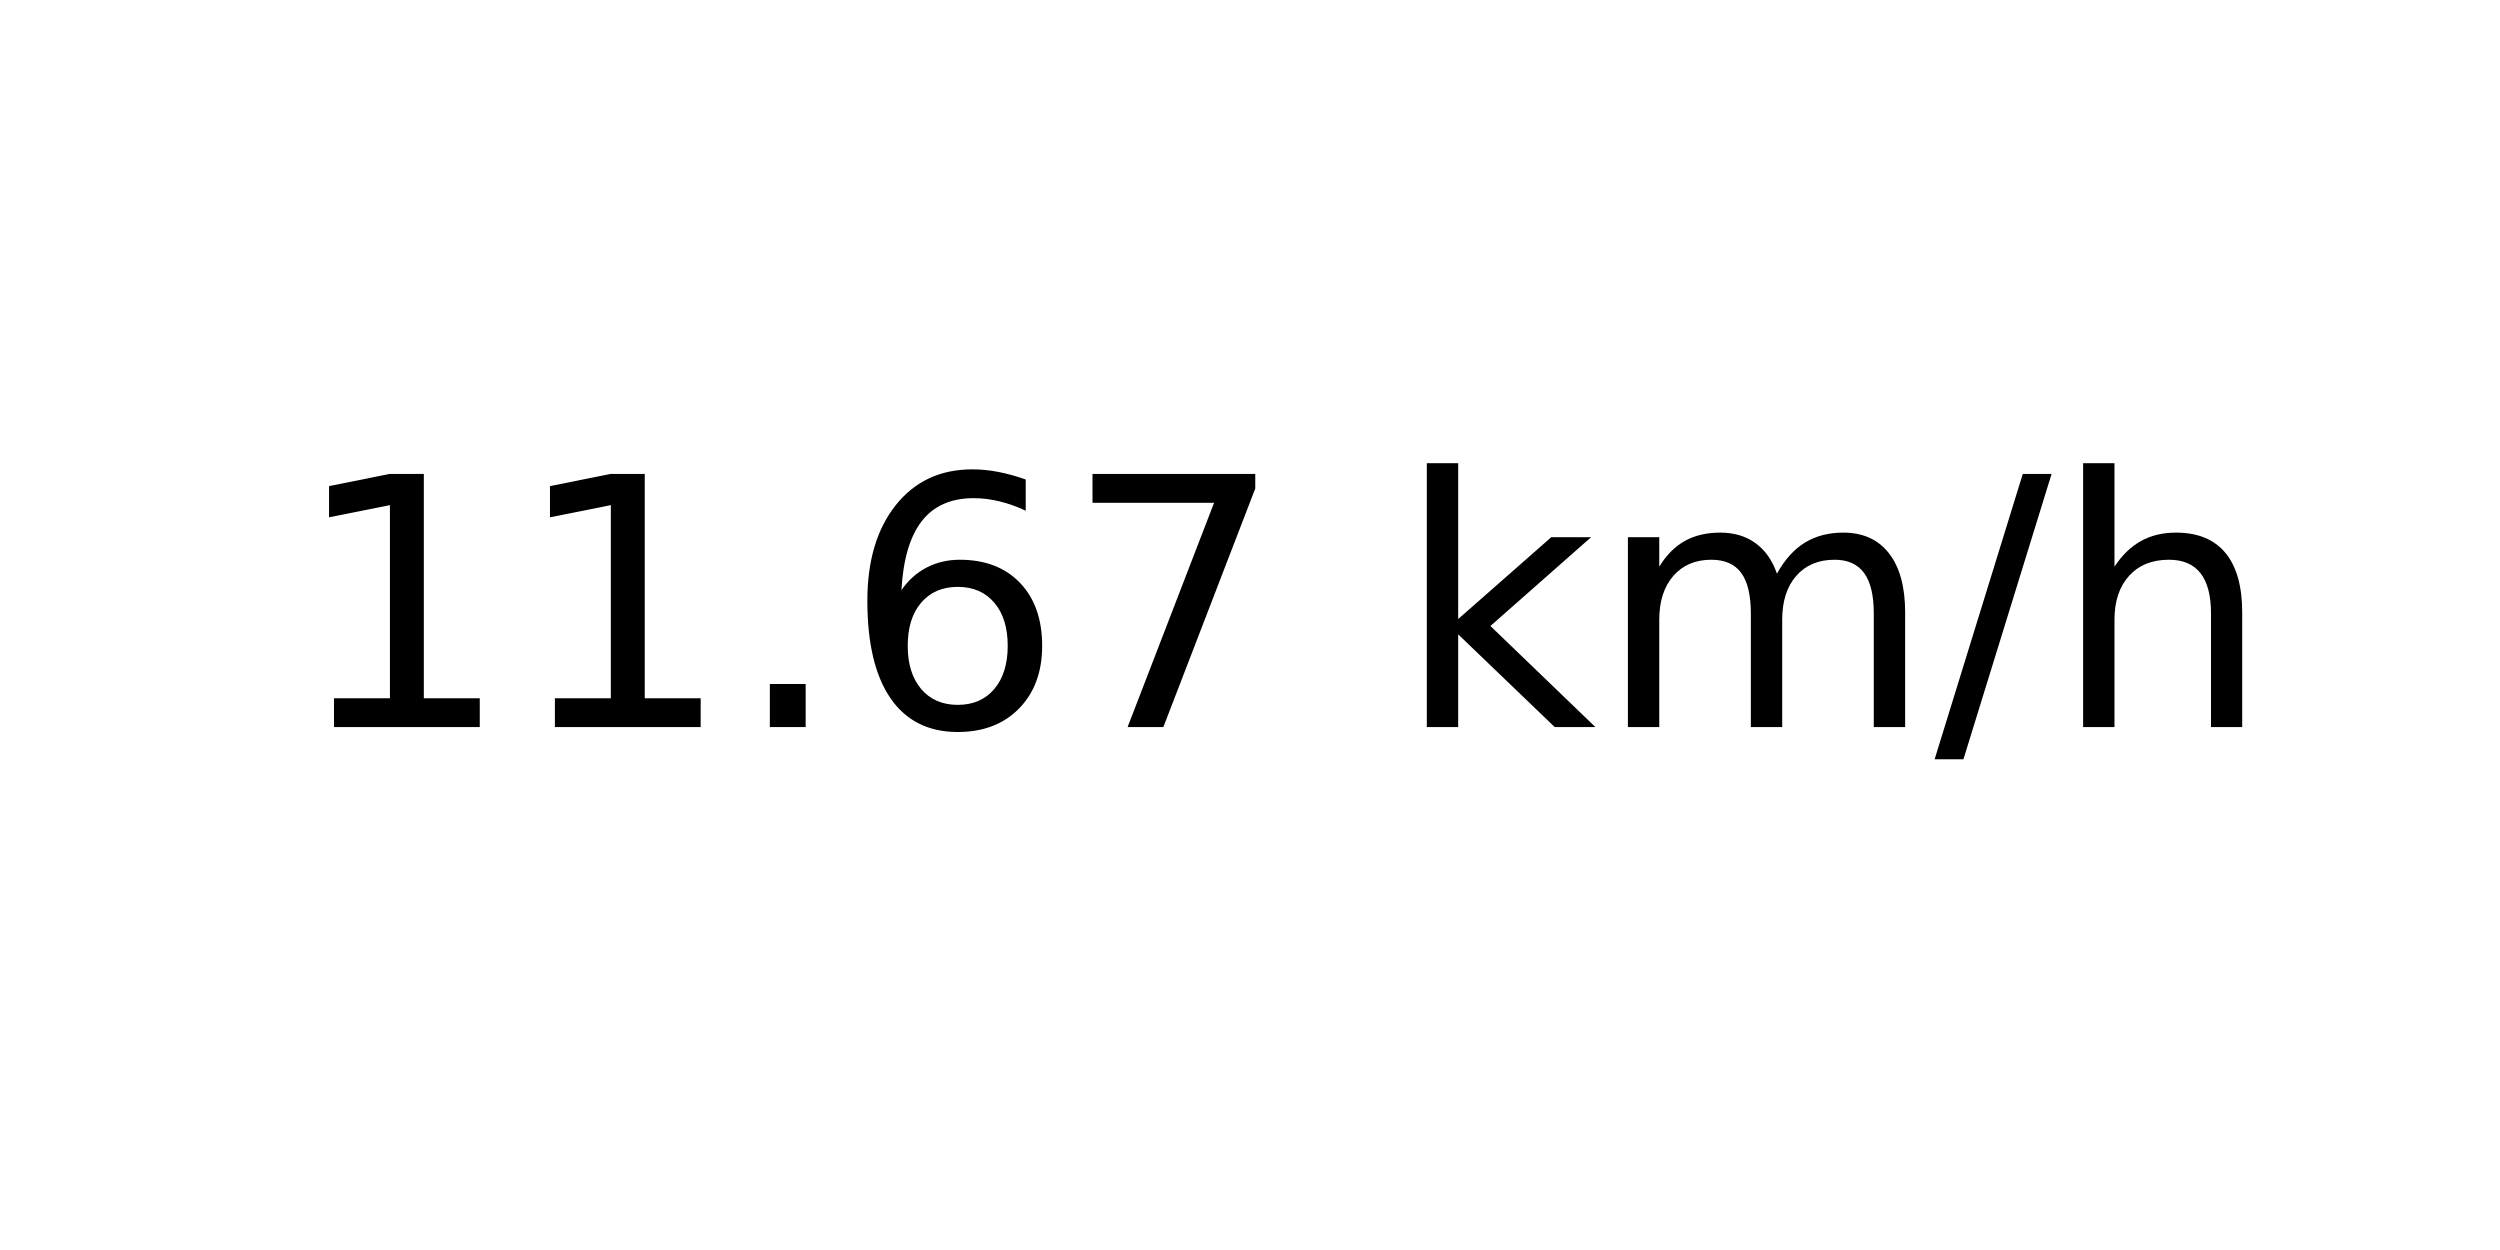
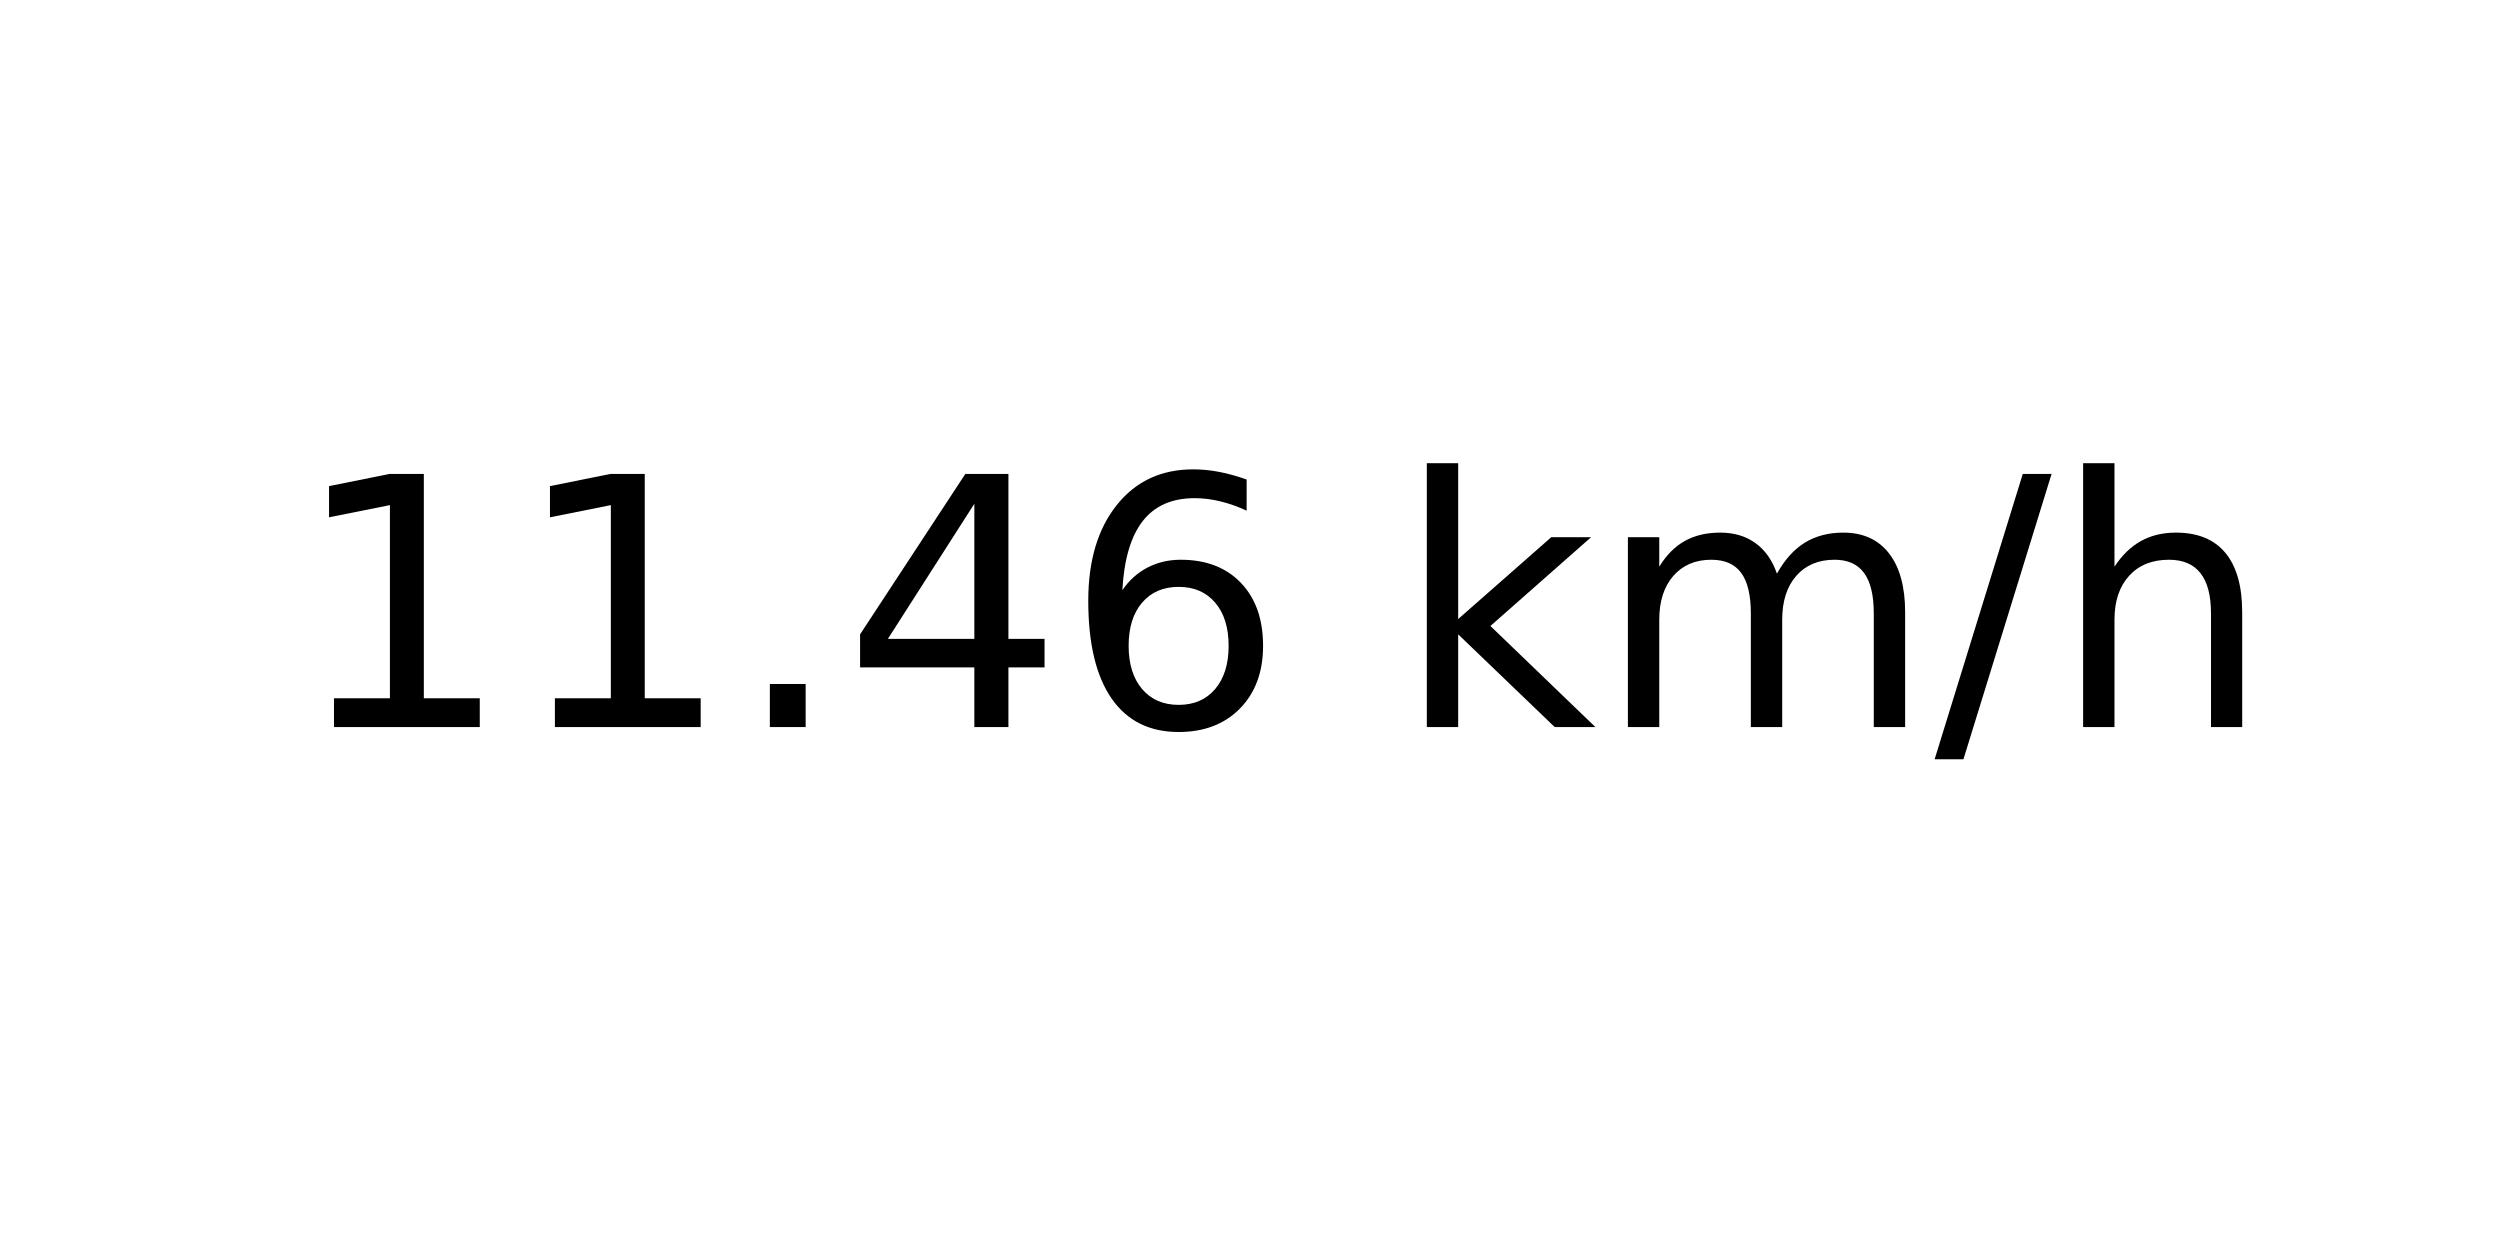
<svg xmlns="http://www.w3.org/2000/svg" xmlns:xlink="http://www.w3.org/1999/xlink" width="72pt" height="36pt" viewBox="0 0 72 36" version="1.1">
  <defs>
    <style type="text/css">*{stroke-linejoin: round; stroke-linecap: butt}</style>
  </defs>
  <g id="figure_1">
    <g id="axes_1">
      <g id="text_1">
        <g transform="translate(8.378125 20.93937) scale(0.1 -0.1)">
          <defs>
            <path id="DejaVuSans-31" d="M 794 531  L 1825 531  L 1825 4091  L 703 3866  L 703 4441  L 1819 4666  L 2450 4666  L 2450 531  L 3481 531  L 3481 0  L 794 0  L 794 531  z " transform="scale(0.015625)" />
            <path id="DejaVuSans-2e" d="M 684 794  L 1344 794  L 1344 0  L 684 0  L 684 794  z " transform="scale(0.015625)" />
+             <path id="DejaVuSans-34" d="M 2419 4116  L 825 1625  L 2419 1625  L 2419 4116  z M 2253 4666  L 3047 4666  L 3047 1625  L 3713 1625  L 3713 1100  L 3047 1100  L 3047 0  L 2419 0  L 2419 1100  L 313 1100  L 313 1709  L 2253 4666  z " transform="scale(0.015625)" />
            <path id="DejaVuSans-36" d="M 2113 2584  Q 1688 2584 1439 2293  Q 1191 2003 1191 1497  Q 1191 994 1439 701  Q 1688 409 2113 409  Q 2538 409 2786 701  Q 3034 994 3034 1497  Q 3034 2003 2786 2293  Q 2538 2584 2113 2584  z M 3366 4563  L 3366 3988  Q 3128 4100 2886 4159  Q 2644 4219 2406 4219  Q 1781 4219 1451 3797  Q 1122 3375 1075 2522  Q 1259 2794 1537 2939  Q 1816 3084 2150 3084  Q 2853 3084 3261 2657  Q 3669 2231 3669 1497  Q 3669 778 3244 343  Q 2819 -91 2113 -91  Q 1303 -91 875 529  Q 447 1150 447 2328  Q 447 3434 972 4092  Q 1497 4750 2381 4750  Q 2619 4750 2861 4703  Q 3103 4656 3366 4563  z " transform="scale(0.015625)" />
-             <path id="DejaVuSans-37" d="M 525 4666  L 3525 4666  L 3525 4397  L 1831 0  L 1172 0  L 2766 4134  L 525 4134  L 525 4666  z " transform="scale(0.015625)" />
            <path id="DejaVuSans-20" transform="scale(0.015625)" />
            <path id="DejaVuSans-6b" d="M 581 4863  L 1159 4863  L 1159 1991  L 2875 3500  L 3609 3500  L 1753 1863  L 3688 0  L 2938 0  L 1159 1709  L 1159 0  L 581 0  L 581 4863  z " transform="scale(0.015625)" />
            <path id="DejaVuSans-6d" d="M 3328 2828  Q 3544 3216 3844 3400  Q 4144 3584 4550 3584  Q 5097 3584 5394 3201  Q 5691 2819 5691 2113  L 5691 0  L 5113 0  L 5113 2094  Q 5113 2597 4934 2840  Q 4756 3084 4391 3084  Q 3944 3084 3684 2787  Q 3425 2491 3425 1978  L 3425 0  L 2847 0  L 2847 2094  Q 2847 2600 2669 2842  Q 2491 3084 2119 3084  Q 1678 3084 1418 2786  Q 1159 2488 1159 1978  L 1159 0  L 581 0  L 581 3500  L 1159 3500  L 1159 2956  Q 1356 3278 1631 3431  Q 1906 3584 2284 3584  Q 2666 3584 2933 3390  Q 3200 3197 3328 2828  z " transform="scale(0.015625)" />
            <path id="DejaVuSans-2f" d="M 1625 4666  L 2156 4666  L 531 -594  L 0 -594  L 1625 4666  z " transform="scale(0.015625)" />
            <path id="DejaVuSans-68" d="M 3513 2113  L 3513 0  L 2938 0  L 2938 2094  Q 2938 2591 2744 2837  Q 2550 3084 2163 3084  Q 1697 3084 1428 2787  Q 1159 2491 1159 1978  L 1159 0  L 581 0  L 581 4863  L 1159 4863  L 1159 2956  Q 1366 3272 1645 3428  Q 1925 3584 2291 3584  Q 2894 3584 3203 3211  Q 3513 2838 3513 2113  z " transform="scale(0.015625)" />
          </defs>
          <use xlink:href="#DejaVuSans-31" />
          <use xlink:href="#DejaVuSans-31" x="63.623" />
          <use xlink:href="#DejaVuSans-2e" x="127.246" />
-           <use xlink:href="#DejaVuSans-36" x="159.033" />
-           <use xlink:href="#DejaVuSans-37" x="222.656" />
+           <use xlink:href="#DejaVuSans-34" x="159.033" />
+           <use xlink:href="#DejaVuSans-36" x="222.656" />
          <use xlink:href="#DejaVuSans-20" x="286.279" />
          <use xlink:href="#DejaVuSans-6b" x="318.066" />
          <use xlink:href="#DejaVuSans-6d" x="375.977" />
          <use xlink:href="#DejaVuSans-2f" x="473.389" />
          <use xlink:href="#DejaVuSans-68" x="507.08" />
        </g>
      </g>
    </g>
  </g>
</svg>
